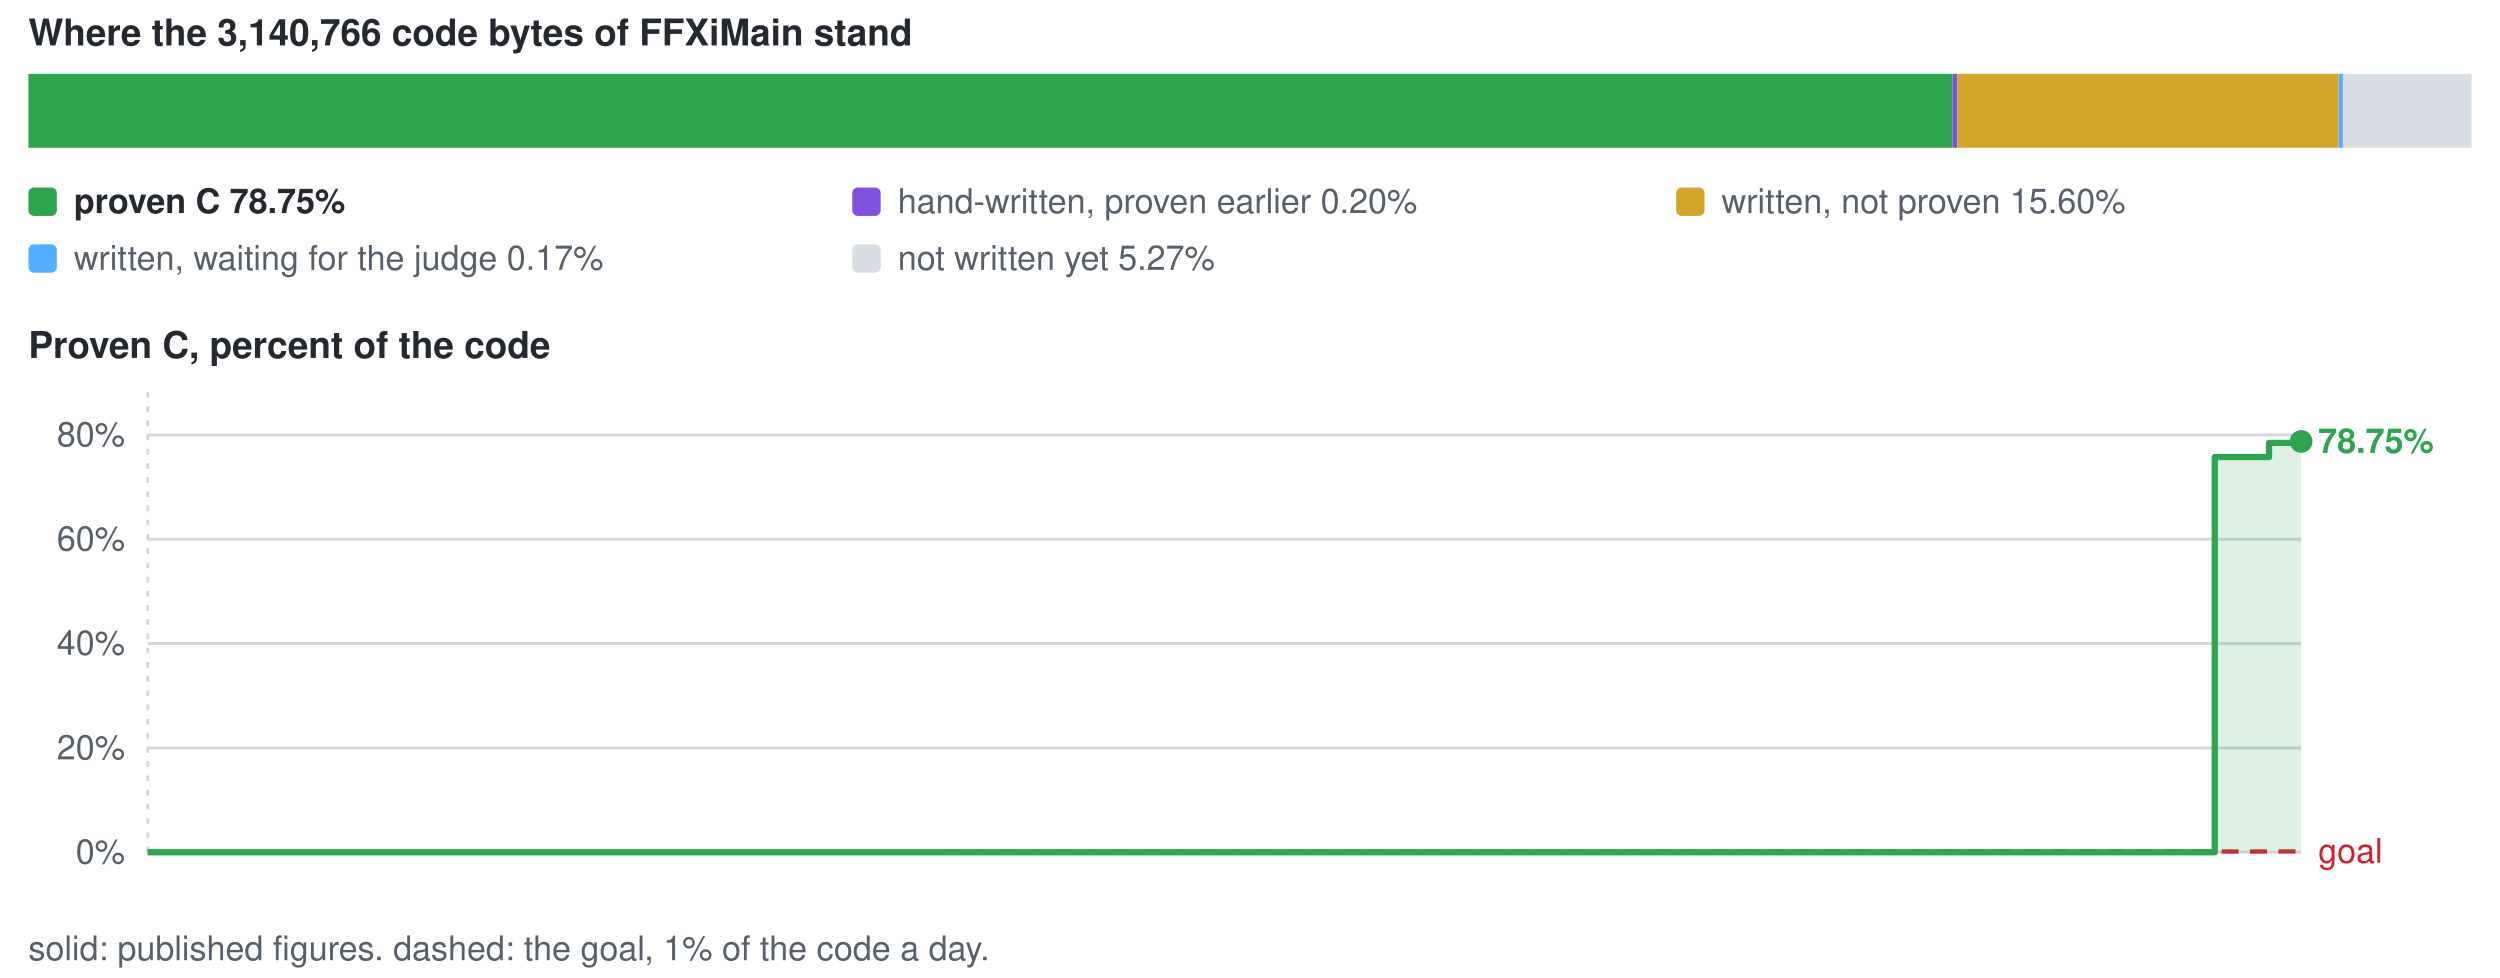
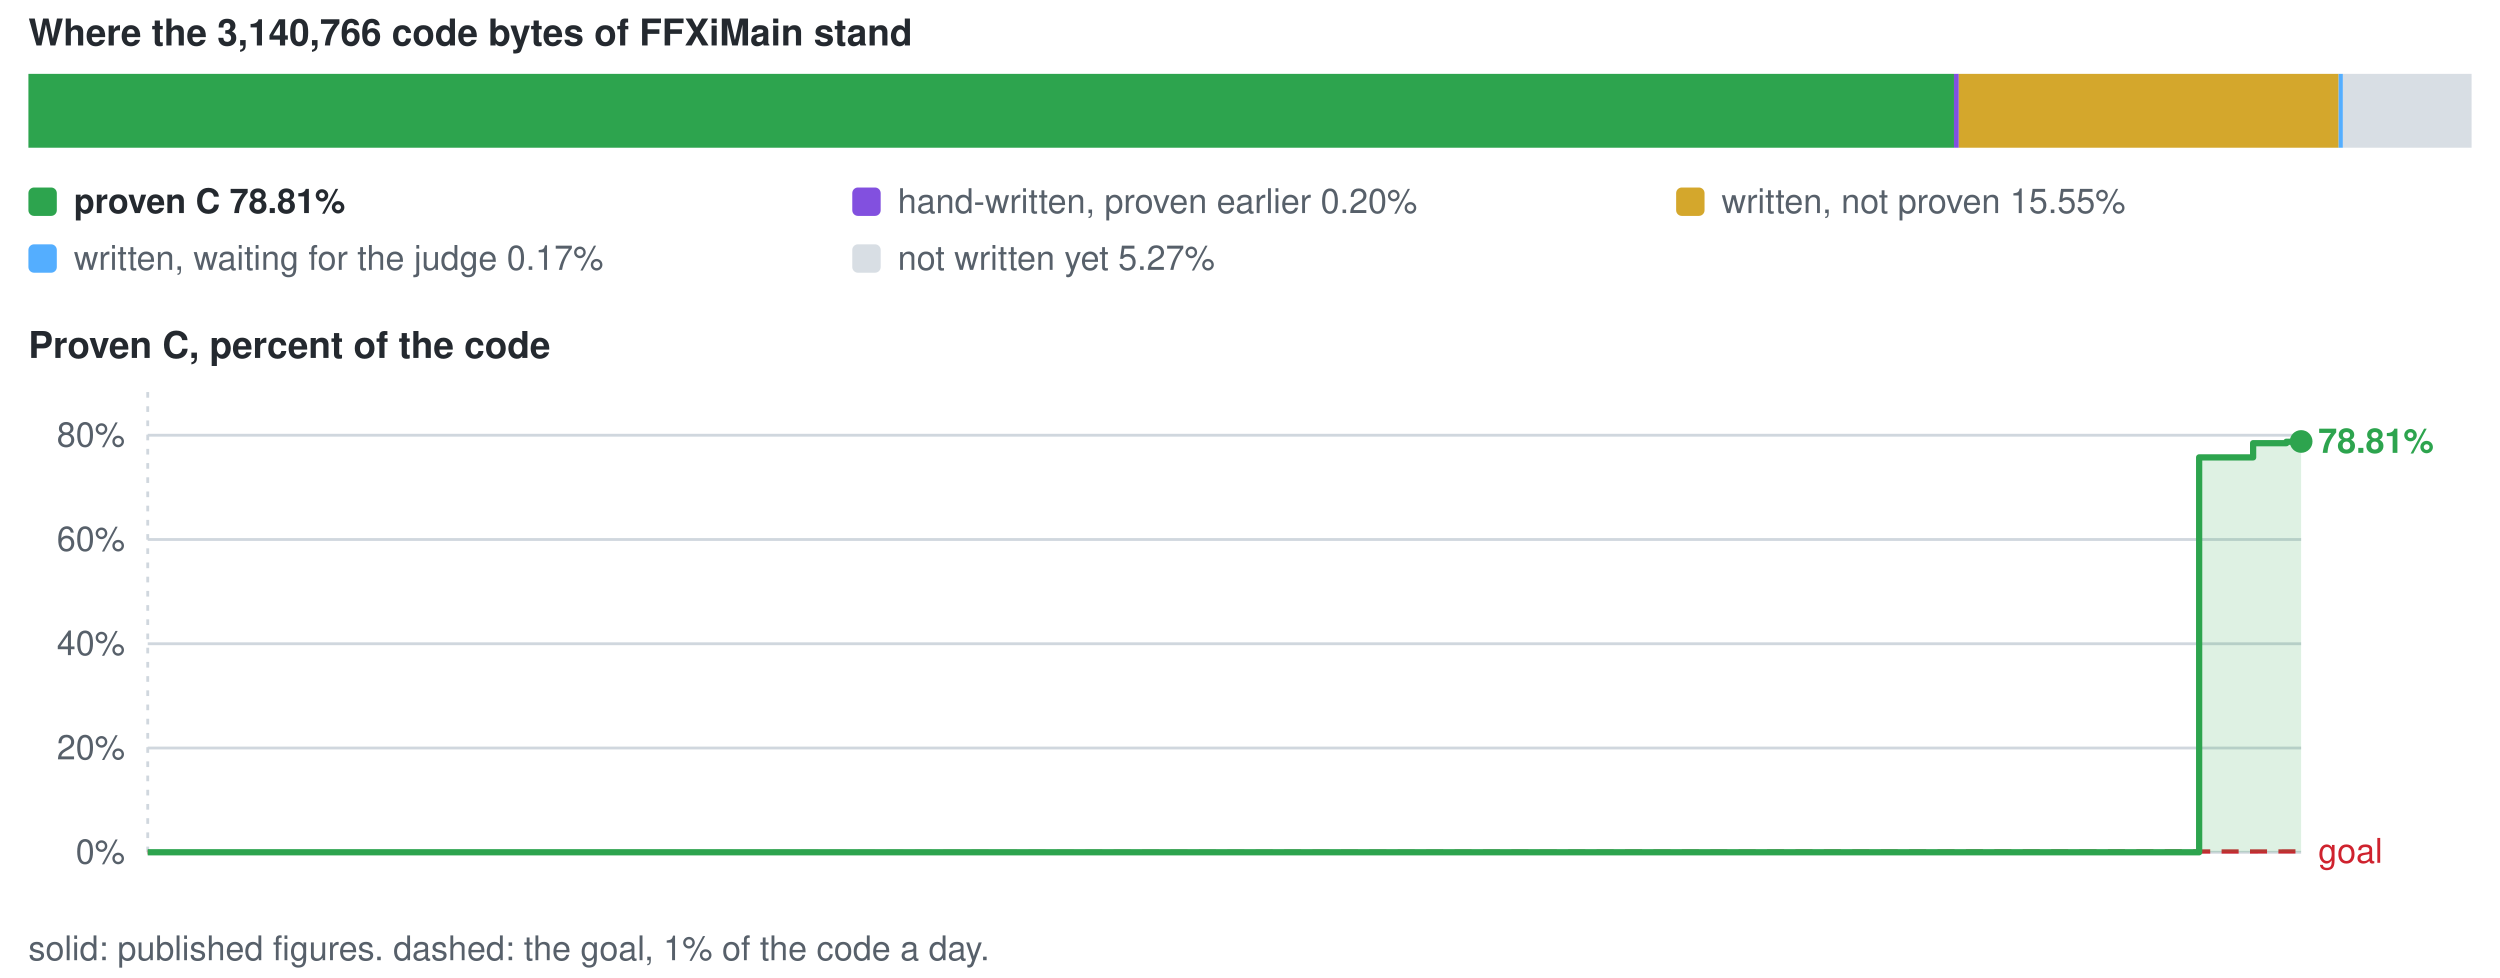
<svg xmlns="http://www.w3.org/2000/svg" viewBox="0 0 880 344" width="880" height="344" role="img" aria-label="conversion progress">
  <style>text{font-family:-apple-system,BlinkMacSystemFont,'Segoe UI',Helvetica,Arial,sans-serif;font-size:12px;fill:#57606a}.s{fill:#24292f;font-weight:600}.b{font-size:13px}</style>
  <text x="10" y="16" class="s b">Where the 3,140,766 code bytes of FFXiMain stand</text>
-   <rect x="10.0" y="26" width="677.3" height="26" fill="#2da44e" />
-   <rect x="687.3" y="26" width="1.7" height="26" fill="#8250df" />
-   <rect x="689.0" y="26" width="134.2" height="26" fill="#d4a72c" />
+   <rect x="10.0" y="26" width="677.8" height="26" fill="#2da44e" />
+   <rect x="687.8" y="26" width="1.7" height="26" fill="#8250df" />
+   <rect x="689.5" y="26" width="133.7" height="26" fill="#d4a72c" />
  <rect x="823.2" y="26" width="1.5" height="26" fill="#54aeff" />
  <rect x="824.7" y="26" width="45.3" height="26" fill="#d8dee4" />
  <rect x="10" y="66" width="10" height="10" rx="2" fill="#2da44e" />
-   <text x="26" y="75" class="s">proven C 78.75%</text>
+   <text x="26" y="75" class="s">proven C 78.81%</text>
  <rect x="300" y="66" width="10" height="10" rx="2" fill="#8250df" />
  <text x="316" y="75">hand-written, proven earlier 0.20%</text>
  <rect x="590" y="66" width="10" height="10" rx="2" fill="#d4a72c" />
-   <text x="606" y="75">written, not proven 15.60%</text>
+   <text x="606" y="75">written, not proven 15.55%</text>
  <rect x="10" y="86" width="10" height="10" rx="2" fill="#54aeff" />
  <text x="26" y="95">written, waiting for the judge 0.17%</text>
  <rect x="300" y="86" width="10" height="10" rx="2" fill="#d8dee4" />
  <text x="316" y="95">not written yet 5.27%</text>
  <text x="10" y="126" class="s b">Proven C, percent of the code</text>
  <line x1="52" y1="300.0" x2="810" y2="300.0" stroke="#d0d7de" stroke-width="1" />
  <text x="44" y="304.0" text-anchor="end">0%</text>
  <line x1="52" y1="263.3" x2="810" y2="263.3" stroke="#d0d7de" stroke-width="1" />
  <text x="44" y="267.3" text-anchor="end">20%</text>
-   <line x1="52" y1="226.5" x2="810" y2="226.5" stroke="#d0d7de" stroke-width="1" />
-   <text x="44" y="230.5" text-anchor="end">40%</text>
-   <line x1="52" y1="189.8" x2="810" y2="189.8" stroke="#d0d7de" stroke-width="1" />
-   <text x="44" y="193.8" text-anchor="end">60%</text>
-   <line x1="52" y1="153.1" x2="810" y2="153.1" stroke="#d0d7de" stroke-width="1" />
-   <text x="44" y="157.1" text-anchor="end">80%</text>
+   <line x1="52" y1="226.6" x2="810" y2="226.6" stroke="#d0d7de" stroke-width="1" />
+   <text x="44" y="230.6" text-anchor="end">40%</text>
+   <line x1="52" y1="189.9" x2="810" y2="189.9" stroke="#d0d7de" stroke-width="1" />
+   <text x="44" y="193.9" text-anchor="end">60%</text>
+   <line x1="52" y1="153.2" x2="810" y2="153.2" stroke="#d0d7de" stroke-width="1" />
+   <text x="44" y="157.2" text-anchor="end">80%</text>
  <line x1="52.0" y1="138" x2="52.0" y2="300" stroke="#d0d7de" stroke-width="1" stroke-dasharray="2 3" />
  <line x1="52.0" y1="300.0" x2="810.0" y2="299.7" stroke="#cf222e" stroke-width="1.5" stroke-dasharray="6 4" />
  <text x="816.0" y="303.7" style="fill:#cf222e">goal</text>
-   <path d="M52.0 300.0 H779.6 V160.9 H798.7 V155.9 H810.0 V155.4 V300.0 H52.0 Z" fill="#2da44e" fill-opacity="0.16" />
-   <path d="M52.0 300.0 H779.6 V160.9 H798.7 V155.9 H810.0 V155.4" fill="none" stroke="#2da44e" stroke-width="2.2" stroke-linejoin="round" />
+   <path d="M52.0 300.0 H774.1 V161.0 H793.1 V156.0 H804.8 V155.5 H810.0 V155.4 V300.0 H52.0 Z" fill="#2da44e" fill-opacity="0.16" />
+   <path d="M52.0 300.0 H774.1 V161.0 H793.1 V156.0 H804.8 V155.5 H810.0 V155.4" fill="none" stroke="#2da44e" stroke-width="2.2" stroke-linejoin="round" />
  <circle cx="810.0" cy="155.4" r="4" fill="#2da44e" />
-   <text x="816.0" y="159.4" class="s" style="fill:#2da44e">78.75%</text>
+   <text x="816.0" y="159.4" class="s" style="fill:#2da44e">78.81%</text>
  <text x="10" y="338">solid: published figures. dashed: the goal, 1% of the code a day.</text>
</svg>
